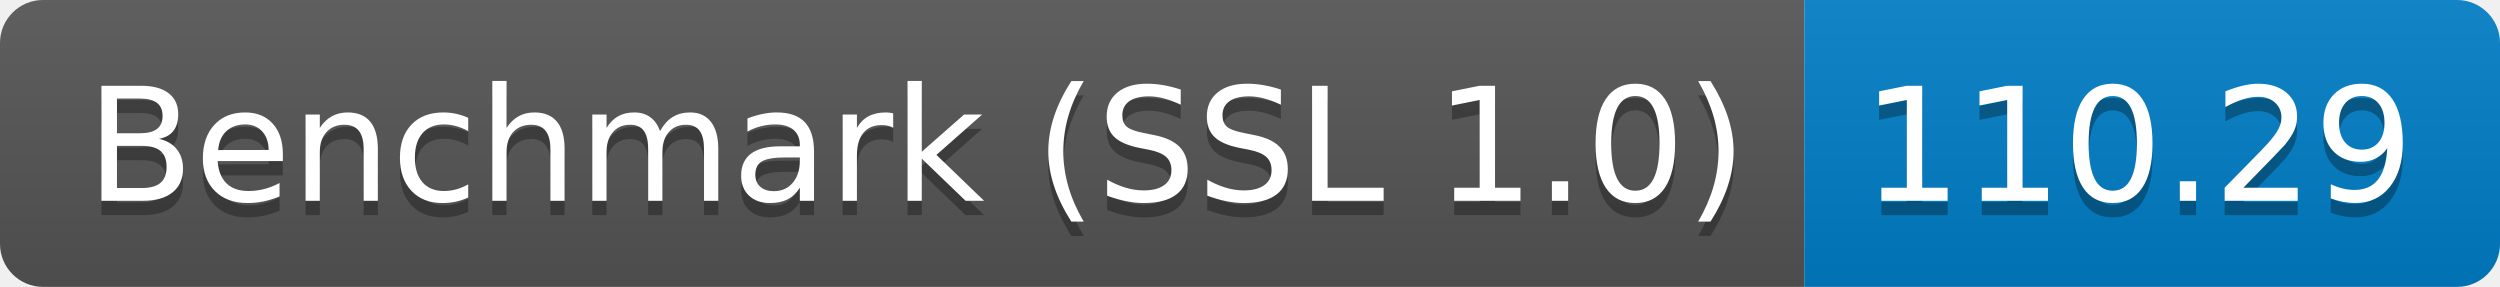
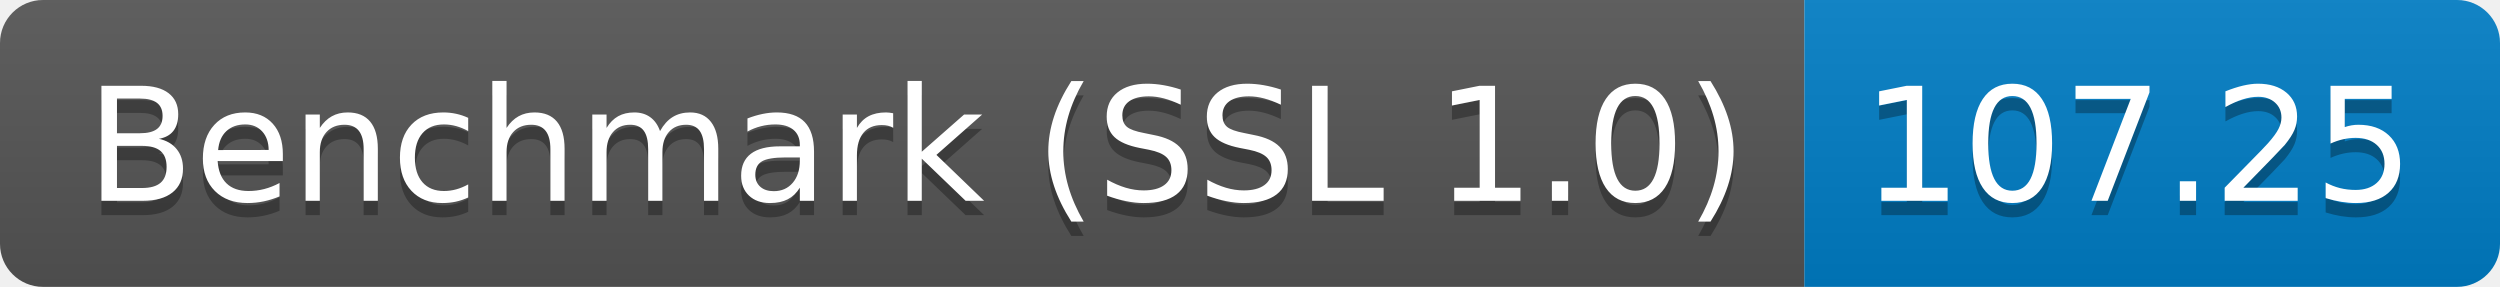
<svg xmlns="http://www.w3.org/2000/svg" height="20" width="174.3">
  <linearGradient id="smooth" x2="0" y2="100%">
    <stop offset="0" stop-color="#bbb" stop-opacity=".1" />
    <stop offset="1" stop-opacity=".1" />
  </linearGradient>
  <clipPath id="round">
    <rect fill="#fff" height="20" rx="3" width="174.3" />
  </clipPath>
  <g clip-path="url(#round)">
    <rect fill="#555" height="20" width="125.8" />
    <rect fill="#007ec6" height="20" width="48.5" x="125.8" />
    <rect fill="url(#smooth)" height="20" width="174.3" />
  </g>
  <g fill="#fff" font-family="DejaVu Sans,Verdana,Geneva,sans-serif" font-size="110" text-anchor="middle">
    <text fill="#010101" fill-opacity=".3" lengthAdjust="spacing" textLength="1158.0" transform="scale(0.1)" x="639.0" y="150">Benchmark (SSL 1.0)</text>
    <text lengthAdjust="spacing" textLength="1158.0" transform="scale(0.1)" x="639.0" y="140">Benchmark (SSL 1.0)</text>
-     <text fill="#010101" fill-opacity=".3" lengthAdjust="spacing" textLength="385.0" transform="scale(0.1)" x="1490.5" y="150">110.29</text>
-     <text lengthAdjust="spacing" textLength="385.0" transform="scale(0.1)" x="1490.5" y="140">110.29</text>
+     <text fill="#010101" fill-opacity=".3" lengthAdjust="spacing" textLength="385.0" transform="scale(0.1)" x="1490.5" y="150">107.25</text>
+     <text lengthAdjust="spacing" textLength="385.0" transform="scale(0.1)" x="1490.5" y="140">107.25</text>
  </g>
</svg>
